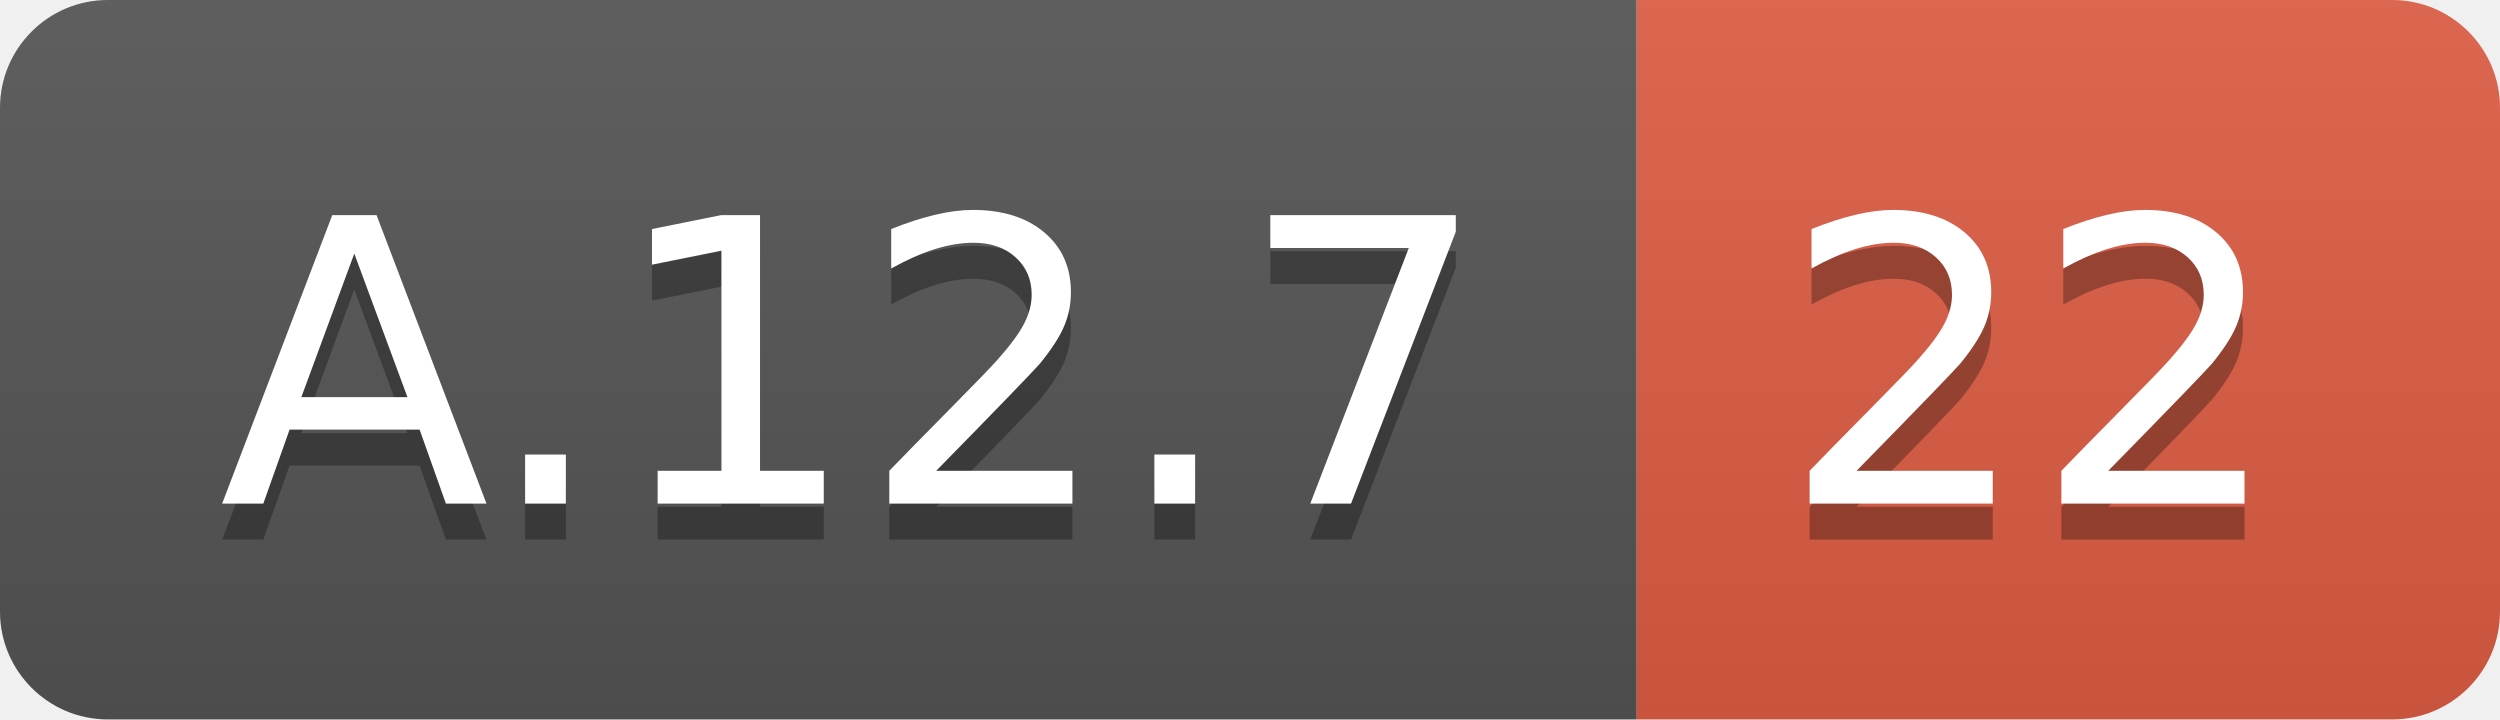
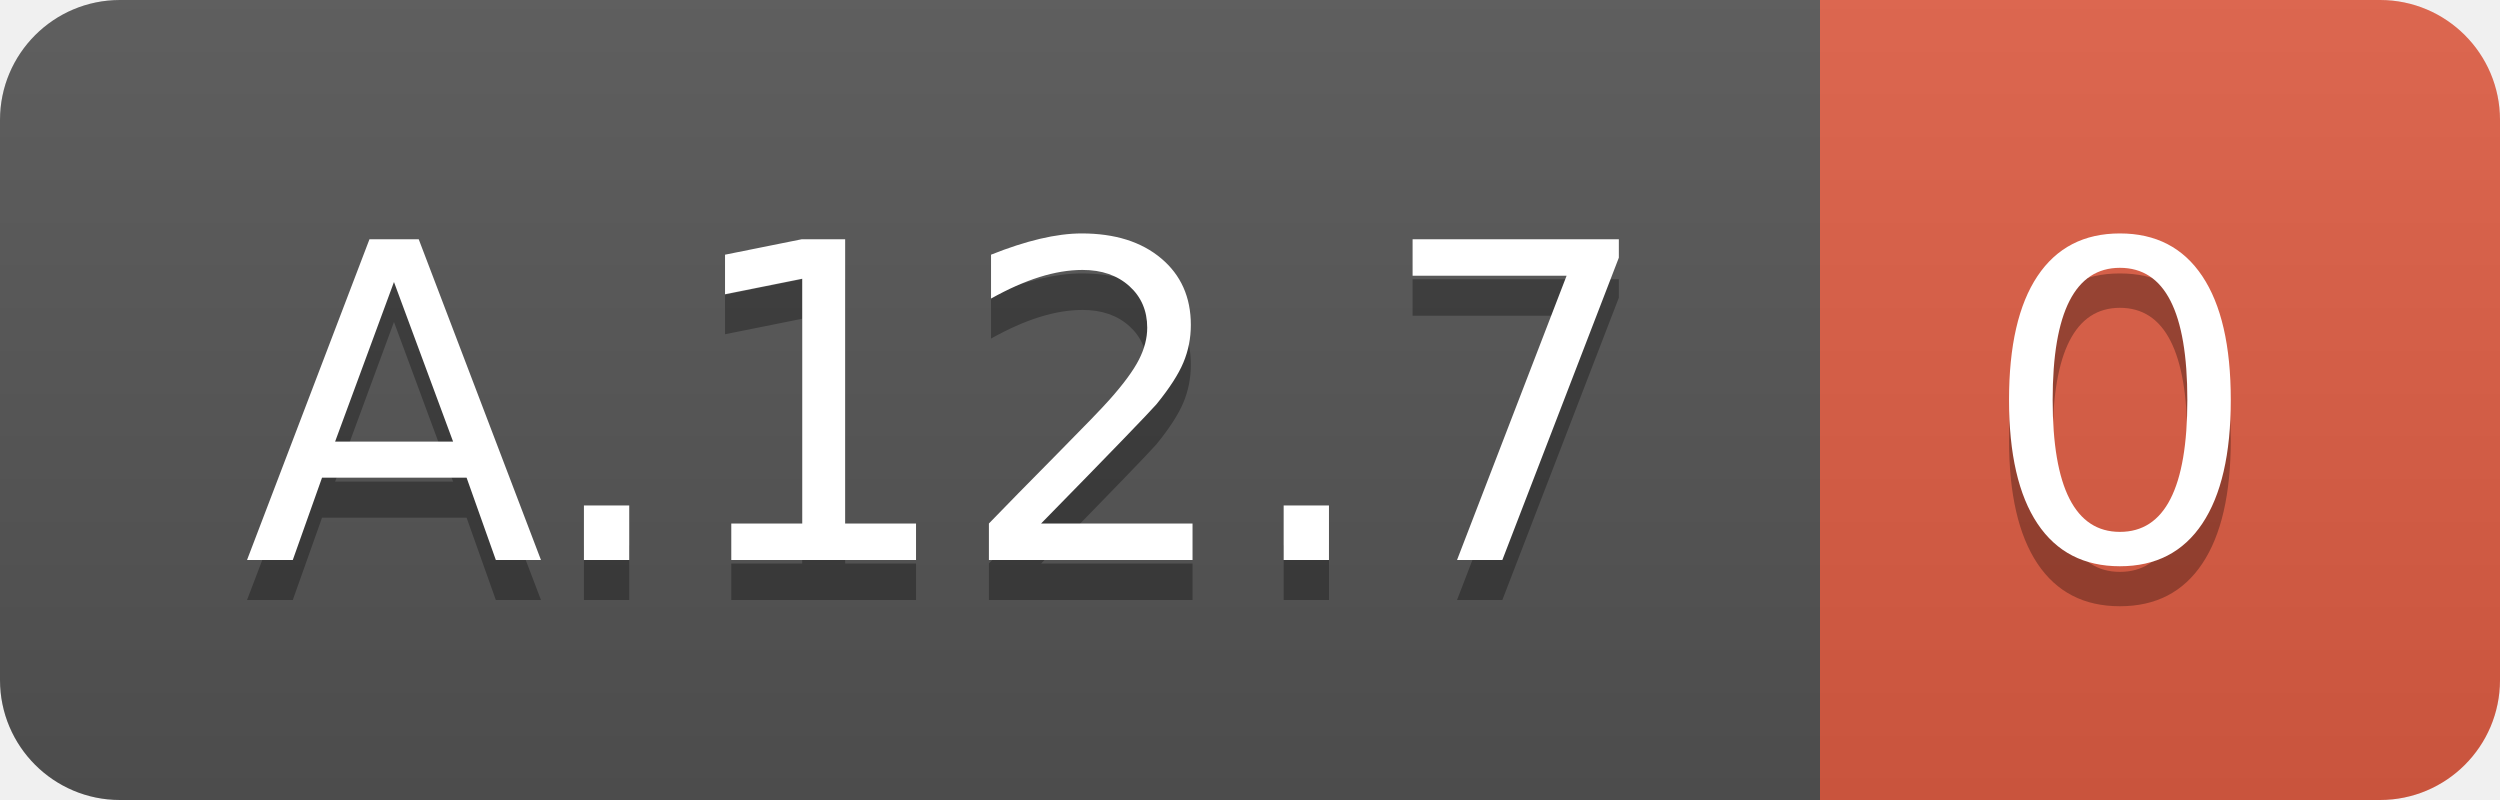
- <svg xmlns="http://www.w3.org/2000/svg" width="69.5" height="20">
+ <svg xmlns="http://www.w3.org/2000/svg" width="62.5" height="20">
  <linearGradient id="smooth" x2="0" y2="100%">
    <stop offset="0" stop-color="#bbb" stop-opacity=".1" />
    <stop offset="1" stop-opacity=".1" />
  </linearGradient>
  <clipPath id="round">
-     <rect width="69.5" height="20" rx="3" fill="#fff" />
+     <rect width="62.5" height="20" rx="3" fill="#fff" />
  </clipPath>
  <g clip-path="url(#round)">
    <rect width="45.5" height="20" fill="#555" />
-     <rect x="45.5" width="24.0" height="20" fill="#e05d44" />
-     <rect width="69.5" height="20" fill="url(#smooth)" />
+     <rect x="45.5" width="17.0" height="20" fill="#e05d44" />
+     <rect width="62.5" height="20" fill="url(#smooth)" />
  </g>
  <g fill="#fff" text-anchor="middle" font-family="DejaVu Sans,Verdana,Geneva,sans-serif" font-size="110">
    <text x="237.5" y="150" fill="#010101" fill-opacity=".3" transform="scale(0.1)" textLength="355.0" lengthAdjust="spacing">A.12.7</text>
    <text x="237.5" y="140" transform="scale(0.1)" textLength="355.0" lengthAdjust="spacing">A.12.7</text>
-     <text x="565.0" y="150" fill="#010101" fill-opacity=".3" transform="scale(0.1)" textLength="140.0" lengthAdjust="spacing">22</text>
-     <text x="565.0" y="140" transform="scale(0.1)" textLength="140.0" lengthAdjust="spacing">22</text>
+     <text x="530.0" y="150" fill="#010101" fill-opacity=".3" transform="scale(0.1)" textLength="70.0" lengthAdjust="spacing">0</text>
+     <text x="530.0" y="140" transform="scale(0.1)" textLength="70.0" lengthAdjust="spacing">0</text>
  </g>
</svg>
